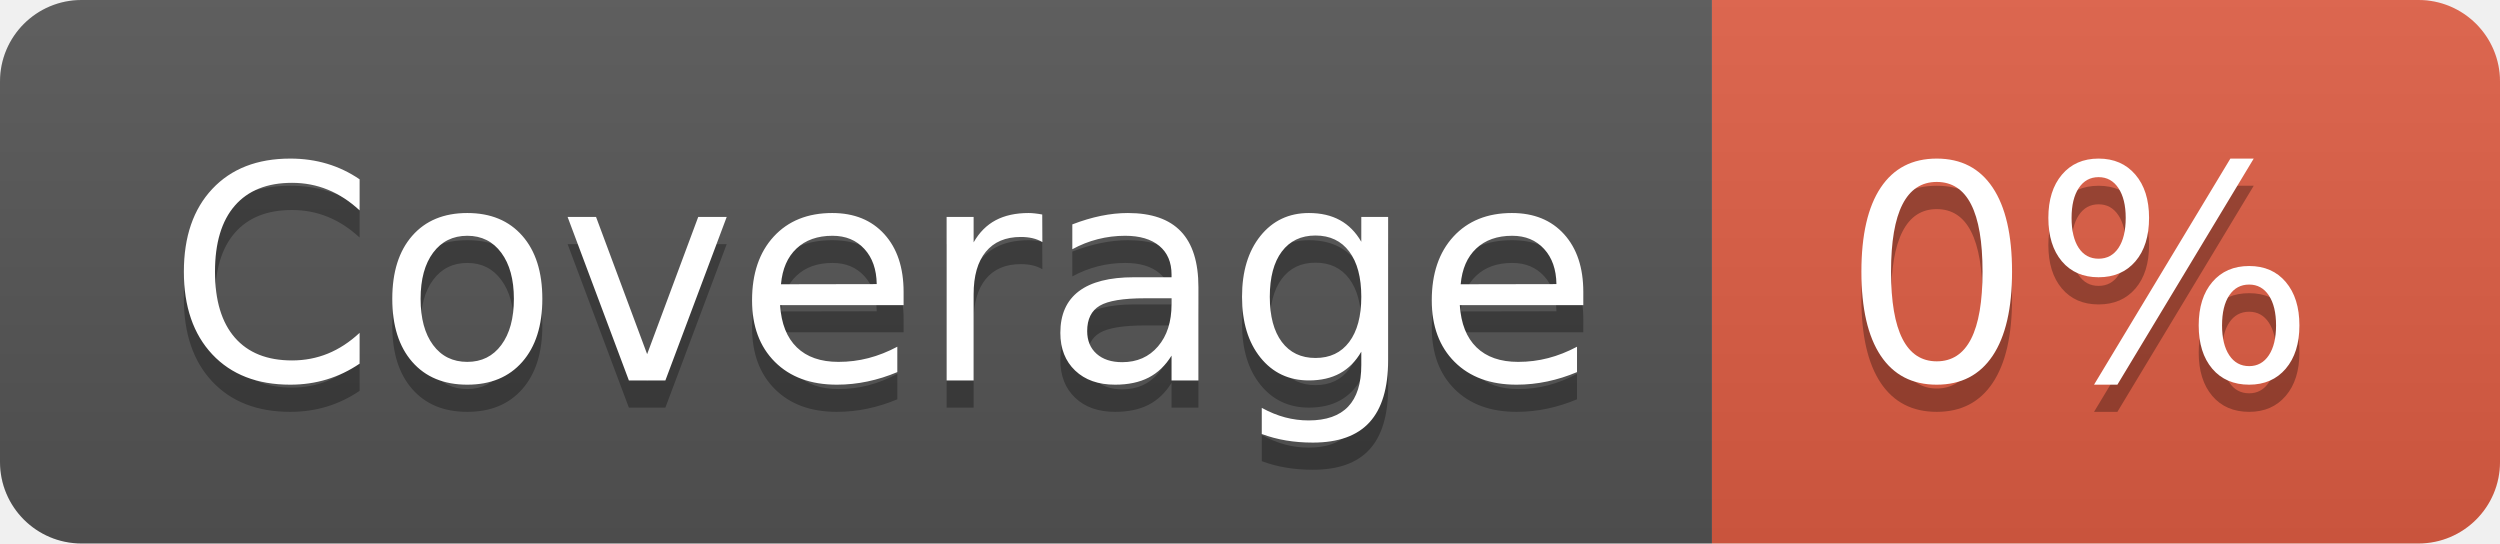
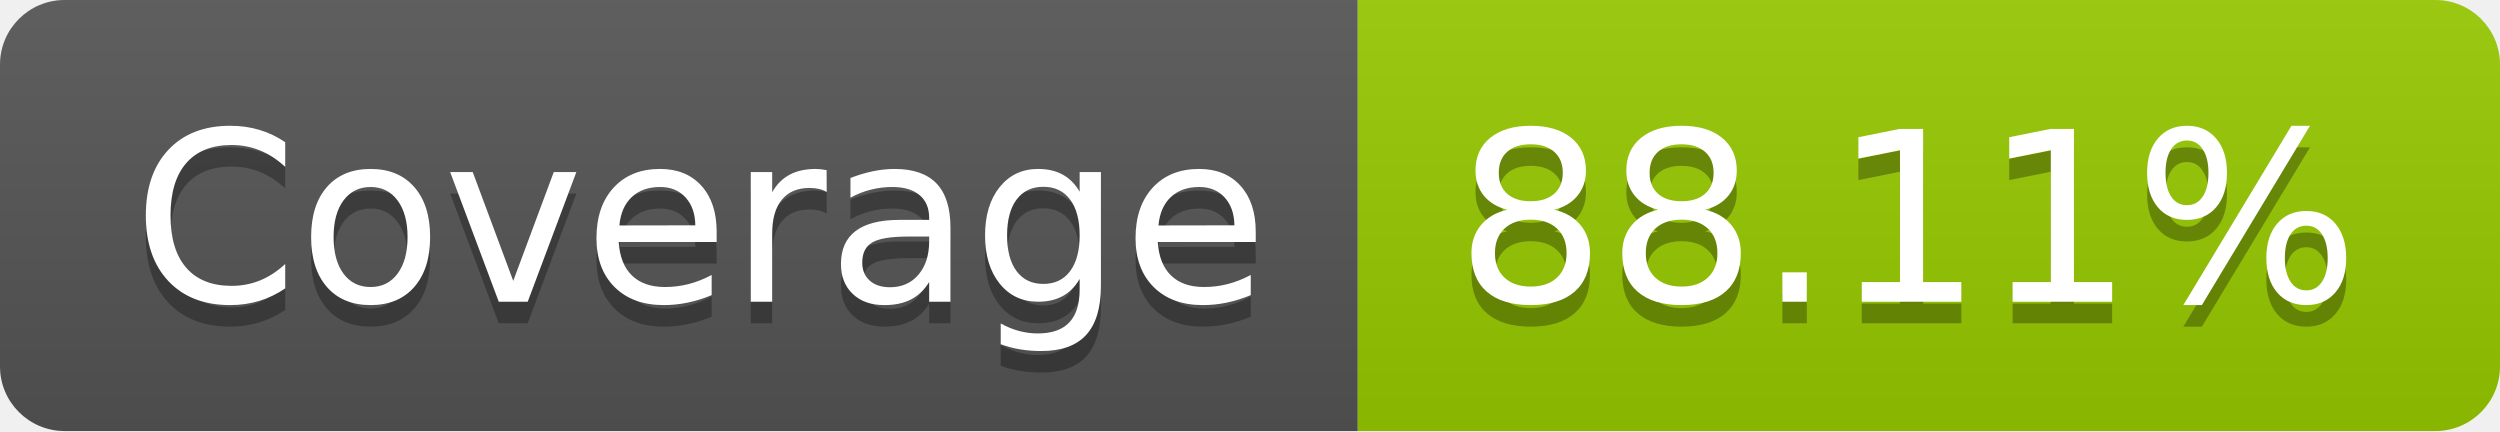
- <svg xmlns="http://www.w3.org/2000/svg" width="92" height="20" role="img" aria-label="Coverage: 0%">
+ <svg xmlns="http://www.w3.org/2000/svg" width="116" height="20" role="img" aria-label="Coverage: 88.11%">
  <linearGradient id="s" x2="0" y2="100%">
    <stop offset="0" stop-color="#bbb" stop-opacity=".1" />
    <stop offset="1" stop-opacity=".1" />
  </linearGradient>
  <clipPath id="r">
-     <rect width="92" height="20" rx="3" fill="#fff" />
+     <rect width="116" height="20" rx="3" fill="#fff" />
  </clipPath>
  <g clip-path="url(#r)">
    <rect width="63" height="20" fill="#555" />
-     <rect x="63" width="29" height="20" fill="#e05d44" />
-     <rect width="92" height="20" fill="url(#s)" />
+     <rect x="63" width="53" height="20" fill="#97ca00" />
+     <rect width="116" height="20" fill="url(#s)" />
  </g>
  <g fill="#fff" text-anchor="middle" font-family="Verdana,Geneva,DejaVu Sans,sans-serif" text-rendering="geometricPrecision" font-size="110">
    <text aria-hidden="true" x="325" y="150" fill="#010101" fill-opacity=".3" transform="scale(.1)" textLength="530">Coverage</text>
    <text x="325" y="140" transform="scale(.1)" fill="#fff" textLength="530">Coverage</text>
-     <text aria-hidden="true" x="765" y="150" fill="#010101" fill-opacity=".3" transform="scale(.1)" textLength="190">0%</text>
-     <text x="765" y="140" transform="scale(.1)" fill="#fff" textLength="190">0%</text>
+     <text aria-hidden="true" x="885" y="150" fill="#010101" fill-opacity=".3" transform="scale(.1)" textLength="430">88.11%</text>
+     <text x="885" y="140" transform="scale(.1)" fill="#fff" textLength="430">88.11%</text>
  </g>
</svg>
